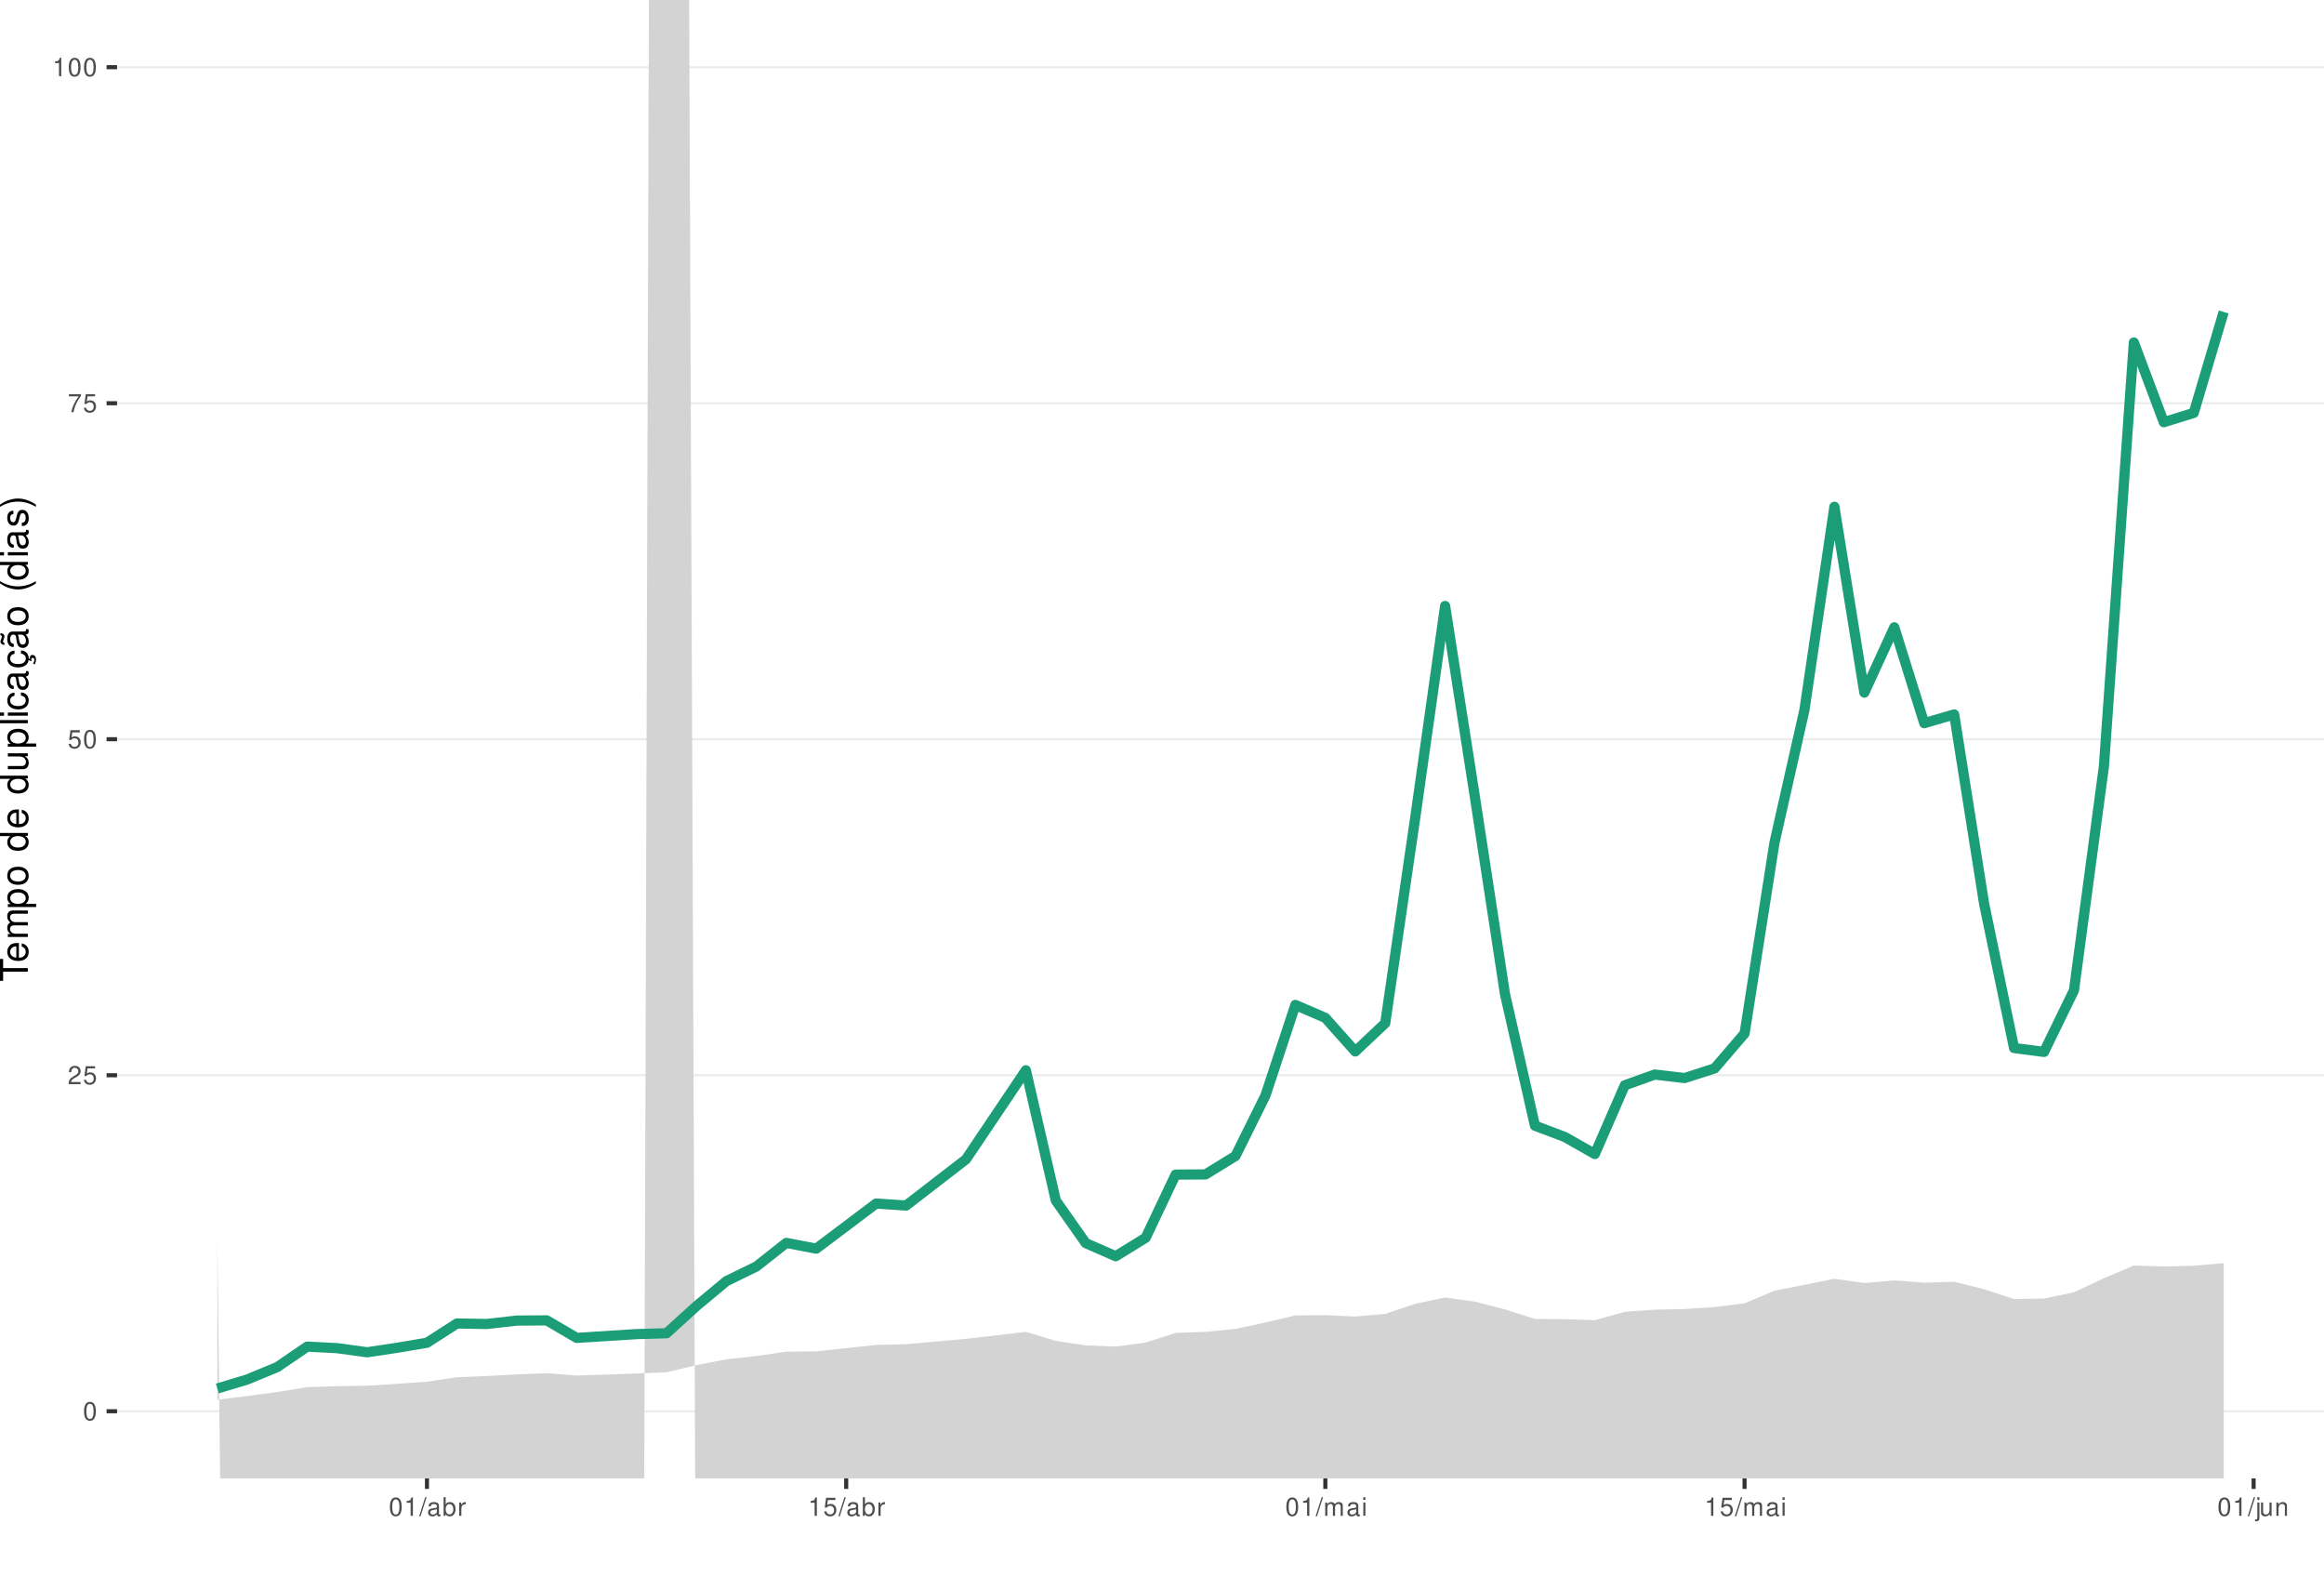
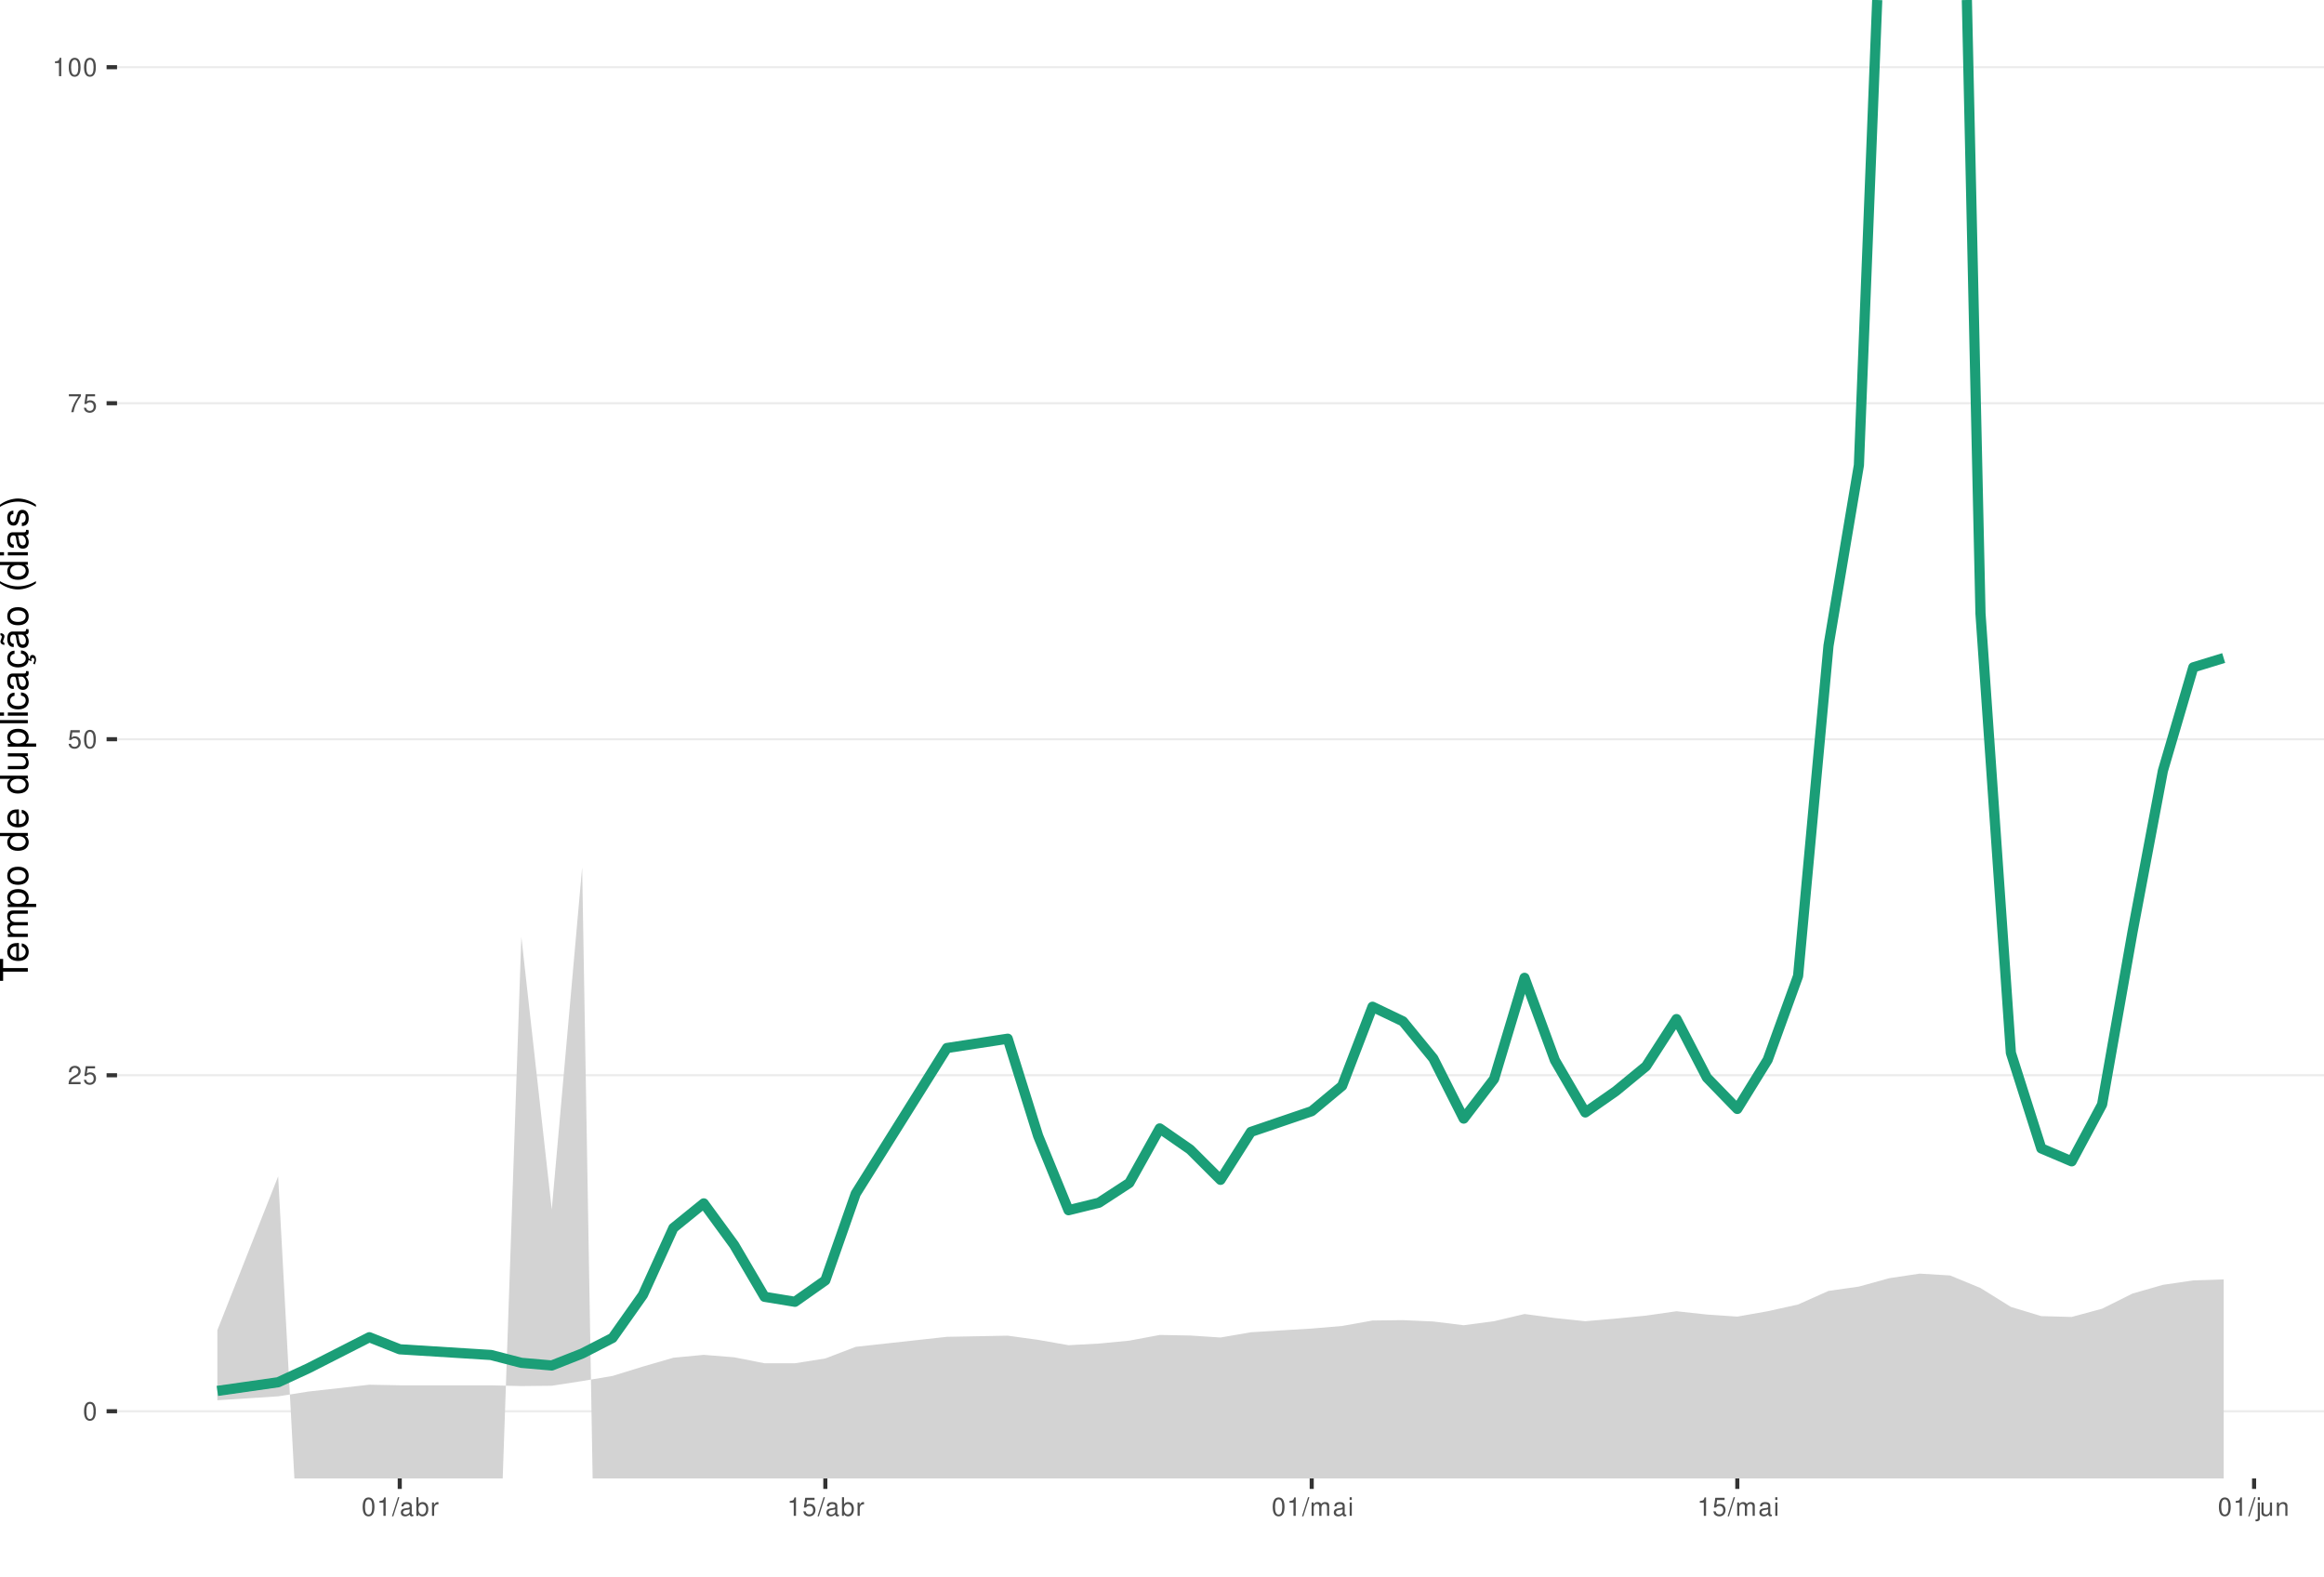
<svg xmlns="http://www.w3.org/2000/svg" xmlns:xlink="http://www.w3.org/1999/xlink" width="609pt" height="413pt" viewBox="0 0 609 413" version="1.1">
  <defs>
    <g>
      <symbol overflow="visible" id="glyph0-0">
        <path style="stroke:none;" d="" />
      </symbol>
      <symbol overflow="visible" id="glyph0-1">
        <path style="stroke:none;" d="M 1.828 -4.812 C 1.391 -4.812 0.984 -4.609 0.75 -4.281 C 0.438 -3.859 0.281 -3.219 0.281 -2.328 C 0.281 -0.703 0.812 0.156 1.828 0.156 C 2.828 0.156 3.375 -0.703 3.375 -2.297 C 3.375 -3.219 3.234 -3.844 2.922 -4.281 C 2.672 -4.625 2.281 -4.812 1.828 -4.812 Z M 1.828 -4.297 C 2.469 -4.297 2.781 -3.641 2.781 -2.344 C 2.781 -0.969 2.469 -0.328 1.812 -0.328 C 1.203 -0.328 0.891 -1 0.891 -2.328 C 0.891 -3.641 1.203 -4.297 1.828 -4.297 Z M 1.828 -4.297 " />
      </symbol>
      <symbol overflow="visible" id="glyph0-2">
        <path style="stroke:none;" d="M 3.375 -0.578 L 0.891 -0.578 C 0.938 -0.984 1.156 -1.234 1.734 -1.578 L 2.406 -1.953 C 3.062 -2.328 3.406 -2.812 3.406 -3.406 C 3.406 -3.812 3.234 -4.188 2.969 -4.438 C 2.688 -4.688 2.344 -4.812 1.891 -4.812 C 1.297 -4.812 0.844 -4.594 0.578 -4.188 C 0.422 -3.938 0.344 -3.641 0.328 -3.141 L 0.922 -3.141 C 0.938 -3.469 0.984 -3.672 1.062 -3.828 C 1.219 -4.125 1.516 -4.297 1.875 -4.297 C 2.406 -4.297 2.797 -3.906 2.797 -3.391 C 2.797 -3.016 2.578 -2.672 2.156 -2.438 L 1.547 -2.078 C 0.562 -1.516 0.281 -1.062 0.219 0 L 3.375 0 Z M 3.375 -0.578 " />
      </symbol>
      <symbol overflow="visible" id="glyph0-3">
        <path style="stroke:none;" d="M 3.172 -4.719 L 0.734 -4.719 L 0.375 -2.156 L 0.922 -2.156 C 1.188 -2.469 1.422 -2.594 1.797 -2.594 C 2.422 -2.594 2.812 -2.156 2.812 -1.453 C 2.812 -0.781 2.422 -0.359 1.781 -0.359 C 1.266 -0.359 0.953 -0.625 0.812 -1.156 L 0.234 -1.156 C 0.312 -0.766 0.375 -0.578 0.516 -0.406 C 0.781 -0.047 1.266 0.156 1.797 0.156 C 2.75 0.156 3.422 -0.547 3.422 -1.531 C 3.422 -2.469 2.797 -3.109 1.891 -3.109 C 1.562 -3.109 1.297 -3.016 1.016 -2.828 L 1.203 -4.141 L 3.172 -4.141 Z M 3.172 -4.719 " />
      </symbol>
      <symbol overflow="visible" id="glyph0-4">
        <path style="stroke:none;" d="M 3.469 -4.719 L 0.312 -4.719 L 0.312 -4.141 L 2.859 -4.141 C 1.734 -2.531 1.266 -1.547 0.922 0 L 1.547 0 C 1.797 -1.516 2.391 -2.812 3.469 -4.234 Z M 3.469 -4.719 " />
      </symbol>
      <symbol overflow="visible" id="glyph0-5">
        <path style="stroke:none;" d="M 1.719 -3.422 L 1.719 0 L 2.312 0 L 2.312 -4.812 L 1.922 -4.812 C 1.719 -4.078 1.578 -3.969 0.672 -3.859 L 0.672 -3.422 Z M 1.719 -3.422 " />
      </symbol>
      <symbol overflow="visible" id="glyph0-6">
        <path style="stroke:none;" d="M 1.531 -4.859 L -0.047 0.141 L 0.312 0.141 L 1.891 -4.859 Z M 1.531 -4.859 " />
      </symbol>
      <symbol overflow="visible" id="glyph0-7">
        <path style="stroke:none;" d="M 3.562 -0.328 C 3.5 -0.312 3.469 -0.312 3.438 -0.312 C 3.25 -0.312 3.141 -0.406 3.141 -0.578 L 3.141 -2.641 C 3.141 -3.25 2.688 -3.594 1.828 -3.594 C 1.312 -3.594 0.906 -3.438 0.672 -3.188 C 0.516 -3 0.453 -2.797 0.438 -2.453 L 0.984 -2.453 C 1.031 -2.875 1.297 -3.078 1.812 -3.078 C 2.312 -3.078 2.594 -2.891 2.594 -2.562 L 2.594 -2.406 C 2.578 -2.172 2.469 -2.078 2.016 -2.031 C 1.219 -1.922 1.109 -1.891 0.891 -1.812 C 0.484 -1.641 0.281 -1.328 0.281 -0.875 C 0.281 -0.25 0.719 0.156 1.422 0.156 C 1.859 0.156 2.219 0 2.609 -0.359 C 2.656 0 2.828 0.156 3.188 0.156 C 3.297 0.156 3.375 0.141 3.562 0.094 Z M 2.594 -1.094 C 2.594 -0.906 2.531 -0.797 2.375 -0.641 C 2.141 -0.438 1.875 -0.328 1.547 -0.328 C 1.109 -0.328 0.859 -0.547 0.859 -0.891 C 0.859 -1.266 1.094 -1.438 1.703 -1.531 C 2.297 -1.609 2.406 -1.641 2.594 -1.719 Z M 2.594 -1.094 " />
      </symbol>
      <symbol overflow="visible" id="glyph0-8">
        <path style="stroke:none;" d="M 0.359 -4.859 L 0.359 0 L 0.859 0 L 0.859 -0.453 C 1.125 -0.047 1.484 0.156 1.969 0.156 C 2.875 0.156 3.484 -0.594 3.484 -1.75 C 3.484 -2.891 2.922 -3.594 1.984 -3.594 C 1.516 -3.594 1.172 -3.406 0.906 -3.016 L 0.906 -4.859 Z M 1.891 -3.062 C 2.5 -3.062 2.906 -2.531 2.906 -1.703 C 2.906 -0.906 2.484 -0.359 1.891 -0.359 C 1.297 -0.359 0.906 -0.906 0.906 -1.719 C 0.906 -2.531 1.297 -3.062 1.891 -3.062 Z M 1.891 -3.062 " />
      </symbol>
      <symbol overflow="visible" id="glyph0-9">
        <path style="stroke:none;" d="M 0.453 -3.484 L 0.453 0 L 1.016 0 L 1.016 -1.812 C 1.031 -2.656 1.375 -3.016 2.141 -3 L 2.141 -3.562 C 2.047 -3.578 1.984 -3.594 1.922 -3.594 C 1.562 -3.594 1.297 -3.375 0.969 -2.859 L 0.969 -3.484 Z M 0.453 -3.484 " />
      </symbol>
      <symbol overflow="visible" id="glyph0-10">
        <path style="stroke:none;" d="M 0.469 -3.484 L 0.469 0 L 1.031 0 L 1.031 -2.188 C 1.031 -2.703 1.391 -3.109 1.844 -3.109 C 2.25 -3.109 2.484 -2.844 2.484 -2.406 L 2.484 0 L 3.047 0 L 3.047 -2.188 C 3.047 -2.703 3.422 -3.109 3.875 -3.109 C 4.266 -3.109 4.516 -2.844 4.516 -2.406 L 4.516 0 L 5.078 0 L 5.078 -2.609 C 5.078 -3.234 4.719 -3.594 4.062 -3.594 C 3.594 -3.594 3.312 -3.453 2.984 -3.062 C 2.781 -3.422 2.5 -3.594 2.047 -3.594 C 1.578 -3.594 1.266 -3.422 0.984 -3 L 0.984 -3.484 Z M 0.469 -3.484 " />
      </symbol>
      <symbol overflow="visible" id="glyph0-11">
        <path style="stroke:none;" d="M 1 -3.484 L 0.453 -3.484 L 0.453 0 L 1 0 Z M 1 -4.859 L 0.438 -4.859 L 0.438 -4.156 L 1 -4.156 Z M 1 -4.859 " />
      </symbol>
      <symbol overflow="visible" id="glyph0-12">
        <path style="stroke:none;" d="M 0.469 -3.484 L 0.469 0.5 C 0.469 0.859 0.359 0.969 0.016 0.969 C -0.031 0.969 -0.047 0.969 -0.125 0.953 L -0.125 1.438 C -0.047 1.438 -0.016 1.453 0.062 1.453 C 0.688 1.453 1.016 1.203 1.016 0.719 L 1.016 -3.484 Z M 1.016 -4.859 L 0.469 -4.859 L 0.469 -4.156 L 1.016 -4.156 Z M 1.016 -4.859 " />
      </symbol>
      <symbol overflow="visible" id="glyph0-13">
        <path style="stroke:none;" d="M 3.203 0 L 3.203 -3.484 L 2.656 -3.484 L 2.656 -1.516 C 2.656 -0.797 2.281 -0.328 1.703 -0.328 C 1.266 -0.328 0.984 -0.594 0.984 -1.016 L 0.984 -3.484 L 0.438 -3.484 L 0.438 -0.797 C 0.438 -0.219 0.859 0.156 1.547 0.156 C 2.062 0.156 2.391 -0.031 2.703 -0.484 L 2.703 0 Z M 3.203 0 " />
      </symbol>
      <symbol overflow="visible" id="glyph0-14">
        <path style="stroke:none;" d="M 0.469 -3.484 L 0.469 0 L 1.031 0 L 1.031 -1.922 C 1.031 -2.641 1.391 -3.109 1.969 -3.109 C 2.406 -3.109 2.688 -2.828 2.688 -2.422 L 2.688 0 L 3.234 0 L 3.234 -2.641 C 3.234 -3.219 2.812 -3.594 2.141 -3.594 C 1.625 -3.594 1.281 -3.391 0.984 -2.906 L 0.984 -3.484 Z M 0.469 -3.484 " />
      </symbol>
      <symbol overflow="visible" id="glyph1-0">
        <path style="stroke:none;" d="" />
      </symbol>
      <symbol overflow="visible" id="glyph1-1">
        <path style="stroke:none;" d="M -6.469 -3.547 L -6.469 -5.938 L -7.297 -5.938 L -7.297 -0.203 L -6.469 -0.203 L -6.469 -2.609 L 0 -2.609 L 0 -3.547 Z M -6.469 -3.547 " />
      </symbol>
      <symbol overflow="visible" id="glyph1-2">
        <path style="stroke:none;" d="M -2.344 -5.125 C -3.141 -5.125 -3.625 -5.062 -4.016 -4.922 C -4.875 -4.578 -5.391 -3.781 -5.391 -2.797 C -5.391 -1.344 -4.281 -0.406 -2.547 -0.406 C -0.812 -0.406 0.234 -1.297 0.234 -2.781 C 0.234 -3.984 -0.453 -4.812 -1.594 -5.016 L -1.594 -4.188 C -0.906 -3.953 -0.547 -3.484 -0.547 -2.812 C -0.547 -2.281 -0.781 -1.828 -1.219 -1.547 C -1.516 -1.344 -1.812 -1.281 -2.344 -1.266 Z M -3.016 -1.297 C -3.984 -1.359 -4.625 -1.953 -4.625 -2.797 C -4.625 -3.641 -3.953 -4.234 -3.016 -4.234 Z M -3.016 -1.297 " />
      </symbol>
      <symbol overflow="visible" id="glyph1-3">
        <path style="stroke:none;" d="M -5.234 -0.703 L 0 -0.703 L 0 -1.547 L -3.297 -1.547 C -4.047 -1.547 -4.656 -2.094 -4.656 -2.766 C -4.656 -3.391 -4.281 -3.734 -3.609 -3.734 L 0 -3.734 L 0 -4.578 L -3.297 -4.578 C -4.047 -4.578 -4.656 -5.125 -4.656 -5.812 C -4.656 -6.422 -4.266 -6.781 -3.609 -6.781 L 0 -6.781 L 0 -7.625 L -3.938 -7.625 C -4.875 -7.625 -5.391 -7.078 -5.391 -6.094 C -5.391 -5.406 -5.188 -4.984 -4.594 -4.484 C -5.156 -4.188 -5.391 -3.766 -5.391 -3.078 C -5.391 -2.375 -5.125 -1.906 -4.5 -1.469 L -5.234 -1.469 Z M -5.234 -0.703 " />
      </symbol>
      <symbol overflow="visible" id="glyph1-4">
        <path style="stroke:none;" d="M 2.188 -0.547 L 2.188 -1.375 L -0.547 -1.375 C -0.016 -1.812 0.234 -2.312 0.234 -2.984 C 0.234 -4.344 -0.859 -5.234 -2.531 -5.234 C -4.297 -5.234 -5.391 -4.375 -5.391 -2.984 C -5.391 -2.266 -5.062 -1.703 -4.453 -1.312 L -5.234 -1.312 L -5.234 -0.547 Z M -4.609 -2.844 C -4.609 -3.766 -3.797 -4.359 -2.547 -4.359 C -1.359 -4.359 -0.547 -3.75 -0.547 -2.844 C -0.547 -1.953 -1.344 -1.375 -2.578 -1.375 C -3.812 -1.375 -4.609 -1.953 -4.609 -2.844 Z M -4.609 -2.844 " />
      </symbol>
      <symbol overflow="visible" id="glyph1-5">
        <path style="stroke:none;" d="M -5.391 -2.719 C -5.391 -1.234 -4.344 -0.359 -2.578 -0.359 C -0.812 -0.359 0.234 -1.234 0.234 -2.734 C 0.234 -4.203 -0.812 -5.094 -2.547 -5.094 C -4.359 -5.094 -5.391 -4.234 -5.391 -2.719 Z M -4.625 -2.734 C -4.625 -3.672 -3.844 -4.234 -2.547 -4.234 C -1.312 -4.234 -0.547 -3.656 -0.547 -2.734 C -0.547 -1.797 -1.312 -1.234 -2.578 -1.234 C -3.844 -1.234 -4.625 -1.797 -4.625 -2.734 Z M -4.625 -2.734 " />
      </symbol>
      <symbol overflow="visible" id="glyph1-6">
        <path style="stroke:none;" d="" />
      </symbol>
      <symbol overflow="visible" id="glyph1-7">
        <path style="stroke:none;" d="M -7.297 -4.953 L -7.297 -4.125 L -4.578 -4.125 C -5.109 -3.766 -5.391 -3.203 -5.391 -2.516 C -5.391 -1.156 -4.297 -0.266 -2.625 -0.266 C -0.859 -0.266 0.234 -1.125 0.234 -2.547 C 0.234 -3.266 -0.047 -3.766 -0.688 -4.203 L 0 -4.203 L 0 -4.953 Z M -4.609 -2.656 C -4.609 -3.547 -3.812 -4.125 -2.562 -4.125 C -1.344 -4.125 -0.547 -3.547 -0.547 -2.656 C -0.547 -1.734 -1.359 -1.125 -2.578 -1.125 C -3.797 -1.125 -4.609 -1.734 -4.609 -2.656 Z M -4.609 -2.656 " />
      </symbol>
      <symbol overflow="visible" id="glyph1-8">
        <path style="stroke:none;" d="M 0 -4.812 L -5.234 -4.812 L -5.234 -3.984 L -2.266 -3.984 C -1.203 -3.984 -0.5 -3.438 -0.5 -2.562 C -0.5 -1.906 -0.906 -1.484 -1.531 -1.484 L -5.234 -1.484 L -5.234 -0.656 L -1.203 -0.656 C -0.328 -0.656 0.234 -1.297 0.234 -2.312 C 0.234 -3.094 -0.047 -3.578 -0.734 -4.062 L 0 -4.062 Z M 0 -4.812 " />
      </symbol>
      <symbol overflow="visible" id="glyph1-9">
        <path style="stroke:none;" d="M -7.297 -1.516 L -7.297 -0.688 L 0 -0.688 L 0 -1.516 Z M -7.297 -1.516 " />
      </symbol>
      <symbol overflow="visible" id="glyph1-10">
        <path style="stroke:none;" d="M -5.234 -1.5 L -5.234 -0.672 L 0 -0.672 L 0 -1.5 Z M -7.297 -1.5 L -7.297 -0.656 L -6.234 -0.656 L -6.234 -1.5 Z M -7.297 -1.5 " />
      </symbol>
      <symbol overflow="visible" id="glyph1-11">
        <path style="stroke:none;" d="M -3.484 -4.703 C -3.984 -4.672 -4.312 -4.562 -4.609 -4.359 C -5.094 -4 -5.391 -3.375 -5.391 -2.641 C -5.391 -1.219 -4.266 -0.312 -2.531 -0.312 C -0.844 -0.312 0.234 -1.203 0.234 -2.625 C 0.234 -3.875 -0.516 -4.672 -1.797 -4.766 L -1.797 -3.938 C -0.953 -3.797 -0.547 -3.359 -0.547 -2.656 C -0.547 -1.734 -1.297 -1.188 -2.531 -1.188 C -3.844 -1.188 -4.625 -1.719 -4.625 -2.625 C -4.625 -3.328 -4.203 -3.766 -3.484 -3.875 Z M -3.484 -4.703 " />
      </symbol>
      <symbol overflow="visible" id="glyph1-12">
        <path style="stroke:none;" d="M -0.484 -5.344 C -0.469 -5.266 -0.469 -5.219 -0.469 -5.172 C -0.469 -4.875 -0.625 -4.719 -0.875 -4.719 L -3.953 -4.719 C -4.891 -4.719 -5.391 -4.047 -5.391 -2.75 C -5.391 -1.984 -5.172 -1.375 -4.781 -1.016 C -4.516 -0.766 -4.203 -0.672 -3.688 -0.656 L -3.688 -1.484 C -4.328 -1.562 -4.625 -1.938 -4.625 -2.719 C -4.625 -3.484 -4.344 -3.891 -3.844 -3.891 L -3.625 -3.891 C -3.266 -3.875 -3.125 -3.703 -3.047 -3.016 C -2.891 -1.844 -2.844 -1.656 -2.719 -1.344 C -2.453 -0.734 -2 -0.422 -1.312 -0.422 C -0.375 -0.422 0.234 -1.078 0.234 -2.141 C 0.234 -2.797 0 -3.328 -0.547 -3.922 C 0 -3.984 0.234 -4.234 0.234 -4.781 C 0.234 -4.953 0.203 -5.062 0.141 -5.344 Z M -1.656 -3.891 C -1.375 -3.891 -1.203 -3.812 -0.969 -3.562 C -0.656 -3.219 -0.5 -2.812 -0.5 -2.312 C -0.5 -1.672 -0.812 -1.297 -1.344 -1.297 C -1.891 -1.297 -2.172 -1.656 -2.297 -2.547 C -2.422 -3.438 -2.453 -3.609 -2.594 -3.891 Z M -1.656 -3.891 " />
      </symbol>
      <symbol overflow="visible" id="glyph1-13">
        <path style="stroke:none;" d="M 0.234 -2.641 C 0.234 -3.875 -0.547 -4.703 -1.797 -4.766 L -1.797 -3.938 C -0.953 -3.797 -0.531 -3.359 -0.531 -2.656 C -0.531 -1.734 -1.281 -1.188 -2.516 -1.188 C -3.844 -1.188 -4.625 -1.719 -4.625 -2.625 C -4.625 -3.328 -4.203 -3.766 -3.484 -3.875 L -3.484 -4.703 C -3.984 -4.672 -4.312 -4.562 -4.609 -4.359 C -5.094 -4 -5.391 -3.375 -5.391 -2.641 C -5.391 -1.219 -4.266 -0.312 -2.531 -0.312 C -1.469 -0.312 -0.625 -0.672 -0.156 -1.312 C 0.047 -1.594 0.125 -1.812 0.203 -2.25 L 0.922 -1.938 L 0.984 -2.062 C 0.938 -2.188 0.906 -2.25 0.906 -2.375 C 0.906 -2.656 1.047 -2.828 1.281 -2.828 C 1.547 -2.828 1.734 -2.594 1.734 -2.297 C 1.734 -2.031 1.672 -1.844 1.438 -1.406 L 1.406 -1.312 L 1.812 -1.094 C 2.078 -1.75 2.141 -1.953 2.141 -2.344 C 2.141 -3.109 1.781 -3.578 1.203 -3.578 C 0.781 -3.578 0.547 -3.297 0.547 -2.797 C 0.547 -2.703 0.547 -2.641 0.562 -2.516 Z M 0.234 -2.641 " />
      </symbol>
      <symbol overflow="visible" id="glyph1-14">
        <path style="stroke:none;" d="M -0.484 -5.344 C -0.469 -5.266 -0.469 -5.219 -0.469 -5.172 C -0.469 -4.875 -0.625 -4.719 -0.875 -4.719 L -3.953 -4.719 C -4.891 -4.719 -5.391 -4.047 -5.391 -2.75 C -5.391 -1.984 -5.172 -1.375 -4.781 -1.016 C -4.516 -0.766 -4.203 -0.672 -3.688 -0.656 L -3.688 -1.484 C -4.328 -1.562 -4.625 -1.938 -4.625 -2.719 C -4.625 -3.484 -4.344 -3.891 -3.844 -3.891 L -3.625 -3.891 C -3.266 -3.875 -3.125 -3.703 -3.047 -3.016 C -2.891 -1.844 -2.844 -1.656 -2.719 -1.344 C -2.453 -0.734 -2 -0.422 -1.312 -0.422 C -0.375 -0.422 0.234 -1.078 0.234 -2.141 C 0.234 -2.797 0 -3.328 -0.547 -3.922 C 0 -3.984 0.234 -4.234 0.234 -4.781 C 0.234 -4.953 0.203 -5.062 0.141 -5.344 Z M -1.656 -3.891 C -1.375 -3.891 -1.203 -3.812 -0.969 -3.562 C -0.656 -3.219 -0.5 -2.812 -0.5 -2.312 C -0.5 -1.672 -0.812 -1.297 -1.344 -1.297 C -1.891 -1.297 -2.172 -1.656 -2.297 -2.547 C -2.422 -3.438 -2.453 -3.609 -2.594 -3.891 Z M -7.172 -3.75 C -6.922 -3.672 -6.812 -3.547 -6.812 -3.375 C -6.812 -3.25 -6.875 -2.984 -6.984 -2.734 C -7.156 -2.312 -7.172 -2.25 -7.172 -2.047 C -7.172 -1.594 -6.797 -1.297 -6.141 -1.188 L -6.141 -1.766 C -6.375 -1.812 -6.5 -1.938 -6.5 -2.094 C -6.5 -2.203 -6.469 -2.344 -6.375 -2.578 C -6.156 -3.156 -6.125 -3.234 -6.125 -3.438 C -6.125 -3.922 -6.484 -4.219 -7.172 -4.312 Z M -7.172 -3.75 " />
      </symbol>
      <symbol overflow="visible" id="glyph1-15">
        <path style="stroke:none;" d="M -7.297 -2.359 C -5.984 -1.359 -4.156 -0.734 -2.594 -0.734 C -1.016 -0.734 0.812 -1.359 2.125 -2.359 L 2.125 -2.906 C 0.688 -2.031 -0.984 -1.547 -2.594 -1.547 C -4.188 -1.547 -5.875 -2.031 -7.297 -2.906 Z M -7.297 -2.359 " />
      </symbol>
      <symbol overflow="visible" id="glyph1-16">
        <path style="stroke:none;" d="M -3.781 -4.375 C -4.812 -4.375 -5.391 -3.688 -5.391 -2.484 C -5.391 -1.266 -4.766 -0.469 -3.797 -0.469 C -2.969 -0.469 -2.578 -0.891 -2.281 -2.125 L -2.094 -2.906 C -1.953 -3.484 -1.734 -3.719 -1.375 -3.719 C -0.875 -3.719 -0.547 -3.234 -0.547 -2.5 C -0.547 -2.047 -0.672 -1.672 -0.891 -1.453 C -1.047 -1.328 -1.188 -1.266 -1.562 -1.219 L -1.562 -0.344 C -0.344 -0.375 0.234 -1.062 0.234 -2.438 C 0.234 -3.75 -0.422 -4.594 -1.438 -4.594 C -2.203 -4.594 -2.641 -4.156 -2.891 -3.109 L -3.078 -2.312 C -3.234 -1.625 -3.453 -1.344 -3.828 -1.344 C -4.312 -1.344 -4.625 -1.766 -4.625 -2.453 C -4.625 -3.125 -4.328 -3.484 -3.781 -3.5 Z M -3.781 -4.375 " />
      </symbol>
      <symbol overflow="visible" id="glyph1-17">
        <path style="stroke:none;" d="M 2.125 -0.938 C 0.812 -1.938 -1.016 -2.562 -2.578 -2.562 C -4.156 -2.562 -5.984 -1.938 -7.297 -0.938 L -7.297 -0.375 C -5.859 -1.266 -4.188 -1.75 -2.578 -1.75 C -0.984 -1.75 0.703 -1.266 2.125 -0.375 Z M 2.125 -0.938 " />
      </symbol>
    </g>
    <clipPath id="clip1">
      <path d="M 30.672 0 L 609 0 L 609 387.328 L 30.672 387.328 Z M 30.672 0 " />
    </clipPath>
    <clipPath id="clip2">
      <path d="M 30.672 369 L 609 369 L 609 370 L 30.672 370 Z M 30.672 369 " />
    </clipPath>
    <clipPath id="clip3">
      <path d="M 30.672 281 L 609 281 L 609 282 L 30.672 282 Z M 30.672 281 " />
    </clipPath>
    <clipPath id="clip4">
      <path d="M 30.672 193 L 609 193 L 609 194 L 30.672 194 Z M 30.672 193 " />
    </clipPath>
    <clipPath id="clip5">
      <path d="M 30.672 105 L 609 105 L 609 106 L 30.672 106 Z M 30.672 105 " />
    </clipPath>
    <clipPath id="clip6">
      <path d="M 30.672 17 L 609 17 L 609 18 L 30.672 18 Z M 30.672 17 " />
    </clipPath>
    <clipPath id="clip7">
-       <path d="M 56 0 L 583 0 L 583 387.328 L 56 387.328 Z M 56 0 " />
+       <path d="M 56 227 L 583 227 L 583 387.328 L 56 387.328 Z M 56 227 " />
    </clipPath>
  </defs>
  <g id="surface66">
    <rect x="0" y="0" width="609" height="413" style="fill:rgb(100%,100%,100%);fill-opacity:1;stroke:none;" />
    <rect x="0" y="0" width="609" height="413" style="fill:rgb(100%,100%,100%);fill-opacity:1;stroke:none;" />
    <path style="fill:none;stroke-width:1.067;stroke-linecap:round;stroke-linejoin:round;stroke:rgb(100%,100%,100%);stroke-opacity:1;stroke-miterlimit:10;" d="M 0 413 L 609 413 L 609 0 L 0 0 Z M 0 413 " />
    <g clip-path="url(#clip1)" clip-rule="nonzero">
      <path style=" stroke:none;fill-rule:nonzero;fill:rgb(100%,100%,100%);fill-opacity:1;" d="M 30.672 387.328 L 609 387.328 L 609 0 L 30.672 0 Z M 30.672 387.328 " />
    </g>
    <g clip-path="url(#clip2)" clip-rule="nonzero">
      <path style="fill:none;stroke-width:0.533;stroke-linecap:butt;stroke-linejoin:round;stroke:rgb(92.157%,92.157%,92.157%);stroke-opacity:1;stroke-miterlimit:10;" d="M 30.672 369.723 L 609 369.723 " />
    </g>
    <g clip-path="url(#clip3)" clip-rule="nonzero">
      <path style="fill:none;stroke-width:0.533;stroke-linecap:butt;stroke-linejoin:round;stroke:rgb(92.157%,92.157%,92.157%);stroke-opacity:1;stroke-miterlimit:10;" d="M 30.672 281.695 L 609 281.695 " />
    </g>
    <g clip-path="url(#clip4)" clip-rule="nonzero">
      <path style="fill:none;stroke-width:0.533;stroke-linecap:butt;stroke-linejoin:round;stroke:rgb(92.157%,92.157%,92.157%);stroke-opacity:1;stroke-miterlimit:10;" d="M 30.672 193.664 L 609 193.664 " />
    </g>
    <g clip-path="url(#clip5)" clip-rule="nonzero">
      <path style="fill:none;stroke-width:0.533;stroke-linecap:butt;stroke-linejoin:round;stroke:rgb(92.157%,92.157%,92.157%);stroke-opacity:1;stroke-miterlimit:10;" d="M 30.672 105.637 L 609 105.637 " />
    </g>
    <g clip-path="url(#clip6)" clip-rule="nonzero">
      <path style="fill:none;stroke-width:0.533;stroke-linecap:butt;stroke-linejoin:round;stroke:rgb(92.157%,92.157%,92.157%);stroke-opacity:1;stroke-miterlimit:10;" d="M 30.672 17.605 L 609 17.605 " />
    </g>
    <g clip-path="url(#clip7)" clip-rule="nonzero">
-       <path style=" stroke:none;fill-rule:nonzero;fill:rgb(82.745%,82.745%,82.745%);fill-opacity:1;" d="M 56.957 324.281 L 57.988 413 L 74.707 413 L 80.5 396.473 L 88.348 404.648 L 91.434 413 L 119.059 413 L 119.734 411.254 L 121.316 413 L 168.734 413 L 170.047 0 L 180.586 0 L 182.27 413 L 257.348 413 L 268.828 408.746 L 270.805 413 L 373.594 413 L 378.688 411.289 L 382.922 413 L 582.711 413 L 582.711 330.926 L 574.867 331.598 L 567.02 331.805 L 559.172 331.539 L 551.324 334.863 L 543.477 338.559 L 535.629 340.203 L 527.781 340.328 L 519.938 337.762 L 512.09 335.793 L 504.242 336.043 L 496.395 335.438 L 488.547 336.129 L 480.699 335.012 L 472.852 336.609 L 465.008 338.137 L 457.16 341.441 L 449.312 342.434 L 441.465 342.941 L 433.617 343.109 L 425.77 343.668 L 417.926 345.863 L 410.078 345.605 L 402.23 345.531 L 394.383 343.043 L 386.535 341.012 L 378.688 339.926 L 370.84 341.574 L 362.996 344.219 L 355.148 344.91 L 347.301 344.547 L 339.453 344.621 L 331.605 346.465 L 323.758 348.145 L 315.91 348.914 L 308.066 349.207 L 300.219 351.723 L 292.371 352.785 L 284.523 352.469 L 276.676 351.285 L 268.828 348.93 L 253.137 350.754 L 237.441 352.152 L 229.594 352.344 L 213.898 354.035 L 206.055 354.121 L 198.207 355.25 L 190.359 356.113 L 182.512 357.629 L 174.664 359.512 L 166.816 359.84 L 151.125 360.375 L 143.277 359.746 L 135.43 360.07 L 127.582 360.492 L 119.734 360.801 L 111.887 361.977 L 104.043 362.531 L 96.195 363.035 L 88.348 363.152 L 80.5 363.406 L 72.652 364.68 L 64.805 365.738 L 56.957 366.707 Z M 56.957 324.281 " />
-     </g>
-     <path style="fill:none;stroke-width:2.667;stroke-linecap:butt;stroke-linejoin:round;stroke:rgb(10.588%,61.961%,46.667%);stroke-opacity:1;stroke-miterlimit:10;" d="M 56.957 363.762 L 64.805 361.391 L 72.652 358.148 L 80.5 352.789 L 88.348 353.199 L 96.195 354.27 L 104.043 353.098 L 111.887 351.777 L 119.734 346.73 L 127.582 346.863 L 135.43 345.969 L 143.277 345.914 L 151.125 350.504 L 166.816 349.512 L 174.664 349.289 L 182.512 342.156 L 190.359 335.629 L 198.207 331.801 L 206.055 325.617 L 213.898 327.125 L 229.594 315.305 L 237.441 315.832 L 253.137 303.719 L 268.828 280.387 L 276.676 314.52 L 284.523 325.68 L 292.371 329.109 L 300.219 324.273 L 308.066 307.73 L 315.91 307.672 L 323.758 302.848 L 331.605 287.016 L 339.453 263.273 L 347.301 266.664 L 355.148 275.461 L 362.996 268.055 L 370.84 214.348 L 378.688 158.75 L 386.535 209.059 L 394.383 260.457 L 402.23 294.91 L 410.078 297.883 L 417.926 302.336 L 425.77 284.328 L 433.617 281.512 L 441.465 282.43 L 449.312 279.898 L 457.16 270.754 L 465.008 220.715 L 472.852 185.988 L 480.699 132.766 L 488.547 181.453 L 496.395 164.344 L 504.242 189.453 L 512.09 187.172 L 519.938 236.781 L 527.781 274.562 L 535.629 275.586 L 543.477 259.465 L 551.324 200.789 L 559.172 89.719 L 567.02 110.613 L 574.867 108.172 L 582.711 81.73 " />
+       <path style=" stroke:none;fill-rule:nonzero;fill:rgb(82.745%,82.745%,82.745%);fill-opacity:1;" d="M 56.957 348.496 L 72.891 308.188 L 78.527 413 L 92.234 413 L 96.789 395.676 L 103.641 413 L 130.848 413 L 136.617 245.422 L 144.586 316.887 L 152.551 227.23 L 155.742 413 L 172.285 413 L 176.449 403.746 L 184.414 402.277 L 192.379 410.434 L 192.898 413 L 223.836 413 L 224.242 411.391 L 248.141 402.867 L 264.074 403.145 L 272.039 408.758 L 274.902 413 L 359.543 413 L 359.664 412.941 L 359.945 413 L 489.938 413 L 495.086 410.988 L 503.051 409.609 L 511.02 410.406 L 514.418 413 L 582.711 413 L 582.711 335.184 L 574.746 335.438 L 566.781 336.605 L 558.812 338.891 L 550.848 342.859 L 542.883 345.016 L 534.918 344.801 L 526.949 342.387 L 518.984 337.434 L 511.02 334.148 L 503.051 333.664 L 495.086 334.863 L 487.121 337.062 L 479.156 338.195 L 471.188 341.754 L 463.223 343.52 L 455.258 344.926 L 447.289 344.387 L 439.324 343.523 L 431.359 344.664 L 423.395 345.445 L 415.426 346.137 L 407.461 345.301 L 399.496 344.246 L 391.527 346.133 L 383.562 347.188 L 375.598 346.207 L 367.633 345.852 L 359.664 345.949 L 351.699 347.379 L 343.734 348.055 L 335.766 348.535 L 327.801 349.027 L 319.836 350.402 L 311.871 349.879 L 303.902 349.734 L 295.938 351.223 L 287.973 351.992 L 280.004 352.418 L 272.039 351.016 L 264.074 349.922 L 248.141 350.223 L 224.242 352.844 L 216.277 355.891 L 208.312 357.148 L 200.348 357.152 L 192.379 355.586 L 184.414 354.945 L 176.449 355.703 L 168.48 358.012 L 160.516 360.469 L 152.551 361.812 L 144.586 363.043 L 136.617 363.129 L 128.652 362.926 L 104.754 362.926 L 96.789 362.77 L 80.855 364.555 L 72.891 365.816 L 56.957 366.84 Z M 56.957 348.496 " />
+     </g>
+     <path style="fill:none;stroke-width:2.667;stroke-linecap:butt;stroke-linejoin:round;stroke:rgb(10.588%,61.961%,46.667%);stroke-opacity:1;stroke-miterlimit:10;" d="M 56.957 364.395 L 72.891 362.125 L 80.855 358.445 L 96.789 350.332 L 104.754 353.492 L 128.652 354.98 L 136.617 357.039 L 144.586 357.734 L 152.551 354.598 L 160.516 350.512 L 168.48 339.234 L 176.449 321.715 L 184.414 315.262 L 192.379 326.156 L 200.348 339.738 L 208.312 341.047 L 216.277 335.434 L 224.242 312.719 L 248.141 274.562 L 264.074 272.121 L 272.039 297.586 L 280.004 317.055 L 287.973 315.098 L 295.938 309.906 L 303.902 295.621 L 311.871 301.148 L 319.836 309.098 L 327.801 296.539 L 335.766 293.824 L 343.734 291.109 L 351.699 284.473 L 359.664 263.75 L 367.633 267.566 L 375.598 277.293 L 383.562 293.051 L 391.527 282.66 L 399.496 256.172 L 407.461 277.777 L 415.426 291.441 L 423.395 285.883 L 431.359 279.328 L 439.324 266.98 L 447.289 282.312 L 455.258 290.527 L 463.223 277.641 L 471.188 255.676 L 479.156 169.156 L 487.121 121.867 L 491.922 0 " />
+     <path style="fill:none;stroke-width:2.667;stroke-linecap:butt;stroke-linejoin:round;stroke:rgb(10.588%,61.961%,46.667%);stroke-opacity:1;stroke-miterlimit:10;" d="M 515.414 0 L 518.984 160.723 L 526.949 275.832 L 534.918 300.863 L 542.883 304.25 L 550.848 289.363 L 558.812 244.223 L 566.781 201.941 L 574.746 174.828 L 582.711 172.391 " />
    <g style="fill:rgb(30.196%,30.196%,30.196%);fill-opacity:1;">
      <use xlink:href="#glyph0-1" x="21.738" y="372.07" />
    </g>
    <g style="fill:rgb(30.196%,30.196%,30.196%);fill-opacity:1;">
      <use xlink:href="#glyph0-2" x="17.738" y="284.043" />
      <use xlink:href="#glyph0-3" x="21.738" y="284.043" />
    </g>
    <g style="fill:rgb(30.196%,30.196%,30.196%);fill-opacity:1;">
      <use xlink:href="#glyph0-3" x="17.738" y="196.012" />
      <use xlink:href="#glyph0-1" x="21.738" y="196.012" />
    </g>
    <g style="fill:rgb(30.196%,30.196%,30.196%);fill-opacity:1;">
      <use xlink:href="#glyph0-4" x="17.738" y="107.984" />
      <use xlink:href="#glyph0-3" x="21.738" y="107.984" />
    </g>
    <g style="fill:rgb(30.196%,30.196%,30.196%);fill-opacity:1;">
      <use xlink:href="#glyph0-5" x="13.738" y="19.953" />
      <use xlink:href="#glyph0-1" x="17.738" y="19.953" />
      <use xlink:href="#glyph0-1" x="21.738" y="19.953" />
    </g>
    <path style="fill:none;stroke-width:1.067;stroke-linecap:butt;stroke-linejoin:round;stroke:rgb(20%,20%,20%);stroke-opacity:1;stroke-miterlimit:10;" d="M 27.93 369.723 L 30.672 369.723 " />
    <path style="fill:none;stroke-width:1.067;stroke-linecap:butt;stroke-linejoin:round;stroke:rgb(20%,20%,20%);stroke-opacity:1;stroke-miterlimit:10;" d="M 27.93 281.695 L 30.672 281.695 " />
    <path style="fill:none;stroke-width:1.067;stroke-linecap:butt;stroke-linejoin:round;stroke:rgb(20%,20%,20%);stroke-opacity:1;stroke-miterlimit:10;" d="M 27.93 193.664 L 30.672 193.664 " />
    <path style="fill:none;stroke-width:1.067;stroke-linecap:butt;stroke-linejoin:round;stroke:rgb(20%,20%,20%);stroke-opacity:1;stroke-miterlimit:10;" d="M 27.93 105.637 L 30.672 105.637 " />
    <path style="fill:none;stroke-width:1.067;stroke-linecap:butt;stroke-linejoin:round;stroke:rgb(20%,20%,20%);stroke-opacity:1;stroke-miterlimit:10;" d="M 27.93 17.605 L 30.672 17.605 " />
-     <path style="fill:none;stroke-width:1.067;stroke-linecap:butt;stroke-linejoin:round;stroke:rgb(20%,20%,20%);stroke-opacity:1;stroke-miterlimit:10;" d="M 111.887 390.07 L 111.887 387.328 " />
-     <path style="fill:none;stroke-width:1.067;stroke-linecap:butt;stroke-linejoin:round;stroke:rgb(20%,20%,20%);stroke-opacity:1;stroke-miterlimit:10;" d="M 221.746 390.07 L 221.746 387.328 " />
-     <path style="fill:none;stroke-width:1.067;stroke-linecap:butt;stroke-linejoin:round;stroke:rgb(20%,20%,20%);stroke-opacity:1;stroke-miterlimit:10;" d="M 347.301 390.07 L 347.301 387.328 " />
-     <path style="fill:none;stroke-width:1.067;stroke-linecap:butt;stroke-linejoin:round;stroke:rgb(20%,20%,20%);stroke-opacity:1;stroke-miterlimit:10;" d="M 457.16 390.07 L 457.16 387.328 " />
-     <path style="fill:none;stroke-width:1.067;stroke-linecap:butt;stroke-linejoin:round;stroke:rgb(20%,20%,20%);stroke-opacity:1;stroke-miterlimit:10;" d="M 590.559 390.07 L 590.559 387.328 " />
-     <g style="fill:rgb(30.196%,30.196%,30.196%);fill-opacity:1;">
-       <use xlink:href="#glyph0-1" x="101.887" y="397.109" />
-       <use xlink:href="#glyph0-5" x="105.887" y="397.109" />
-       <use xlink:href="#glyph0-6" x="109.887" y="397.109" />
-       <use xlink:href="#glyph0-7" x="111.887" y="397.109" />
-       <use xlink:href="#glyph0-8" x="115.887" y="397.109" />
-       <use xlink:href="#glyph0-9" x="119.887" y="397.109" />
-     </g>
-     <g style="fill:rgb(30.196%,30.196%,30.196%);fill-opacity:1;">
-       <use xlink:href="#glyph0-5" x="211.746" y="397.109" />
-       <use xlink:href="#glyph0-3" x="215.746" y="397.109" />
-       <use xlink:href="#glyph0-6" x="219.746" y="397.109" />
-       <use xlink:href="#glyph0-7" x="221.746" y="397.109" />
-       <use xlink:href="#glyph0-8" x="225.746" y="397.109" />
-       <use xlink:href="#glyph0-9" x="229.746" y="397.109" />
-     </g>
-     <g style="fill:rgb(30.196%,30.196%,30.196%);fill-opacity:1;">
-       <use xlink:href="#glyph0-1" x="336.801" y="397.109" />
-       <use xlink:href="#glyph0-5" x="340.801" y="397.109" />
-       <use xlink:href="#glyph0-6" x="344.801" y="397.109" />
-       <use xlink:href="#glyph0-10" x="346.801" y="397.109" />
-       <use xlink:href="#glyph0-7" x="352.801" y="397.109" />
-       <use xlink:href="#glyph0-11" x="356.801" y="397.109" />
-     </g>
-     <g style="fill:rgb(30.196%,30.196%,30.196%);fill-opacity:1;">
-       <use xlink:href="#glyph0-5" x="446.66" y="397.109" />
-       <use xlink:href="#glyph0-3" x="450.66" y="397.109" />
-       <use xlink:href="#glyph0-6" x="454.66" y="397.109" />
-       <use xlink:href="#glyph0-10" x="456.66" y="397.109" />
-       <use xlink:href="#glyph0-7" x="462.66" y="397.109" />
-       <use xlink:href="#glyph0-11" x="466.66" y="397.109" />
-     </g>
-     <g style="fill:rgb(30.196%,30.196%,30.196%);fill-opacity:1;">
-       <use xlink:href="#glyph0-1" x="581.059" y="397.109" />
-       <use xlink:href="#glyph0-5" x="585.059" y="397.109" />
-       <use xlink:href="#glyph0-6" x="589.059" y="397.109" />
-       <use xlink:href="#glyph0-12" x="591.059" y="397.109" />
-       <use xlink:href="#glyph0-13" x="592.059" y="397.109" />
-       <use xlink:href="#glyph0-14" x="596.059" y="397.109" />
+     <path style="fill:none;stroke-width:1.067;stroke-linecap:butt;stroke-linejoin:round;stroke:rgb(20%,20%,20%);stroke-opacity:1;stroke-miterlimit:10;" d="M 104.754 390.07 L 104.754 387.328 " />
+     <path style="fill:none;stroke-width:1.067;stroke-linecap:butt;stroke-linejoin:round;stroke:rgb(20%,20%,20%);stroke-opacity:1;stroke-miterlimit:10;" d="M 216.277 390.07 L 216.277 387.328 " />
+     <path style="fill:none;stroke-width:1.067;stroke-linecap:butt;stroke-linejoin:round;stroke:rgb(20%,20%,20%);stroke-opacity:1;stroke-miterlimit:10;" d="M 343.734 390.07 L 343.734 387.328 " />
+     <path style="fill:none;stroke-width:1.067;stroke-linecap:butt;stroke-linejoin:round;stroke:rgb(20%,20%,20%);stroke-opacity:1;stroke-miterlimit:10;" d="M 455.258 390.07 L 455.258 387.328 " />
+     <path style="fill:none;stroke-width:1.067;stroke-linecap:butt;stroke-linejoin:round;stroke:rgb(20%,20%,20%);stroke-opacity:1;stroke-miterlimit:10;" d="M 590.68 390.07 L 590.68 387.328 " />
+     <g style="fill:rgb(30.196%,30.196%,30.196%);fill-opacity:1;">
+       <use xlink:href="#glyph0-1" x="94.754" y="397.109" />
+       <use xlink:href="#glyph0-5" x="98.754" y="397.109" />
+       <use xlink:href="#glyph0-6" x="102.754" y="397.109" />
+       <use xlink:href="#glyph0-7" x="104.754" y="397.109" />
+       <use xlink:href="#glyph0-8" x="108.754" y="397.109" />
+       <use xlink:href="#glyph0-9" x="112.754" y="397.109" />
+     </g>
+     <g style="fill:rgb(30.196%,30.196%,30.196%);fill-opacity:1;">
+       <use xlink:href="#glyph0-5" x="206.277" y="397.109" />
+       <use xlink:href="#glyph0-3" x="210.277" y="397.109" />
+       <use xlink:href="#glyph0-6" x="214.277" y="397.109" />
+       <use xlink:href="#glyph0-7" x="216.277" y="397.109" />
+       <use xlink:href="#glyph0-8" x="220.277" y="397.109" />
+       <use xlink:href="#glyph0-9" x="224.277" y="397.109" />
+     </g>
+     <g style="fill:rgb(30.196%,30.196%,30.196%);fill-opacity:1;">
+       <use xlink:href="#glyph0-1" x="333.234" y="397.109" />
+       <use xlink:href="#glyph0-5" x="337.234" y="397.109" />
+       <use xlink:href="#glyph0-6" x="341.234" y="397.109" />
+       <use xlink:href="#glyph0-10" x="343.234" y="397.109" />
+       <use xlink:href="#glyph0-7" x="349.234" y="397.109" />
+       <use xlink:href="#glyph0-11" x="353.234" y="397.109" />
+     </g>
+     <g style="fill:rgb(30.196%,30.196%,30.196%);fill-opacity:1;">
+       <use xlink:href="#glyph0-5" x="444.758" y="397.109" />
+       <use xlink:href="#glyph0-3" x="448.758" y="397.109" />
+       <use xlink:href="#glyph0-6" x="452.758" y="397.109" />
+       <use xlink:href="#glyph0-10" x="454.758" y="397.109" />
+       <use xlink:href="#glyph0-7" x="460.758" y="397.109" />
+       <use xlink:href="#glyph0-11" x="464.758" y="397.109" />
+     </g>
+     <g style="fill:rgb(30.196%,30.196%,30.196%);fill-opacity:1;">
+       <use xlink:href="#glyph0-1" x="581.18" y="397.109" />
+       <use xlink:href="#glyph0-5" x="585.18" y="397.109" />
+       <use xlink:href="#glyph0-6" x="589.18" y="397.109" />
+       <use xlink:href="#glyph0-12" x="591.18" y="397.109" />
+       <use xlink:href="#glyph0-13" x="592.18" y="397.109" />
+       <use xlink:href="#glyph0-14" x="596.18" y="397.109" />
    </g>
    <g style="fill:rgb(0%,0%,0%);fill-opacity:1;">
      <use xlink:href="#glyph1-1" x="7.29" y="257.164" />
      <use xlink:href="#glyph1-2" x="7.29" y="252.164" />
      <use xlink:href="#glyph1-3" x="7.29" y="246.164" />
      <use xlink:href="#glyph1-4" x="7.29" y="238.164" />
      <use xlink:href="#glyph1-5" x="7.29" y="232.164" />
      <use xlink:href="#glyph1-6" x="7.29" y="226.164" />
      <use xlink:href="#glyph1-7" x="7.29" y="223.164" />
      <use xlink:href="#glyph1-2" x="7.29" y="217.164" />
      <use xlink:href="#glyph1-6" x="7.29" y="211.164" />
      <use xlink:href="#glyph1-7" x="7.29" y="208.164" />
      <use xlink:href="#glyph1-8" x="7.29" y="202.164" />
      <use xlink:href="#glyph1-4" x="7.29" y="196.164" />
      <use xlink:href="#glyph1-9" x="7.29" y="190.164" />
      <use xlink:href="#glyph1-10" x="7.29" y="188.164" />
      <use xlink:href="#glyph1-11" x="7.29" y="186.164" />
      <use xlink:href="#glyph1-12" x="7.29" y="181.164" />
      <use xlink:href="#glyph1-13" x="7.29" y="175.164" />
      <use xlink:href="#glyph1-14" x="7.29" y="170.164" />
      <use xlink:href="#glyph1-5" x="7.29" y="164.164" />
      <use xlink:href="#glyph1-6" x="7.29" y="158.164" />
      <use xlink:href="#glyph1-15" x="7.29" y="155.164" />
      <use xlink:href="#glyph1-7" x="7.29" y="152.164" />
      <use xlink:href="#glyph1-10" x="7.29" y="146.164" />
      <use xlink:href="#glyph1-12" x="7.29" y="144.164" />
      <use xlink:href="#glyph1-16" x="7.29" y="138.164" />
      <use xlink:href="#glyph1-17" x="7.29" y="133.164" />
    </g>
  </g>
</svg>
